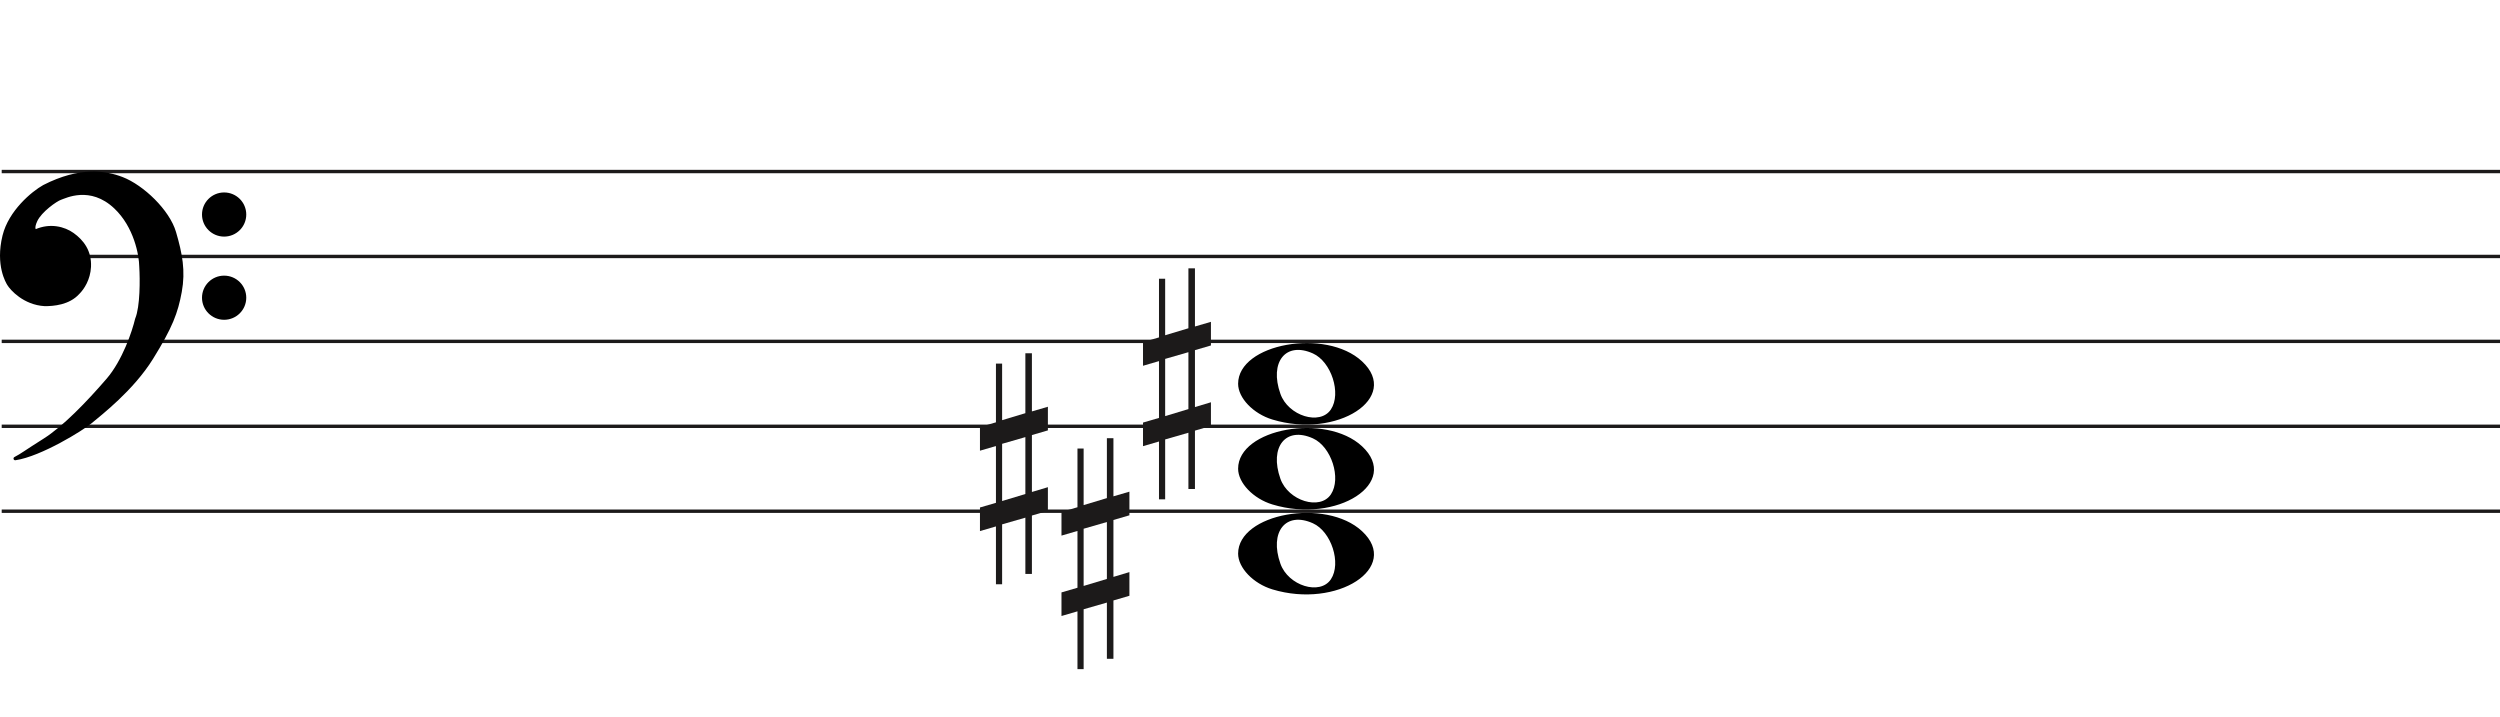
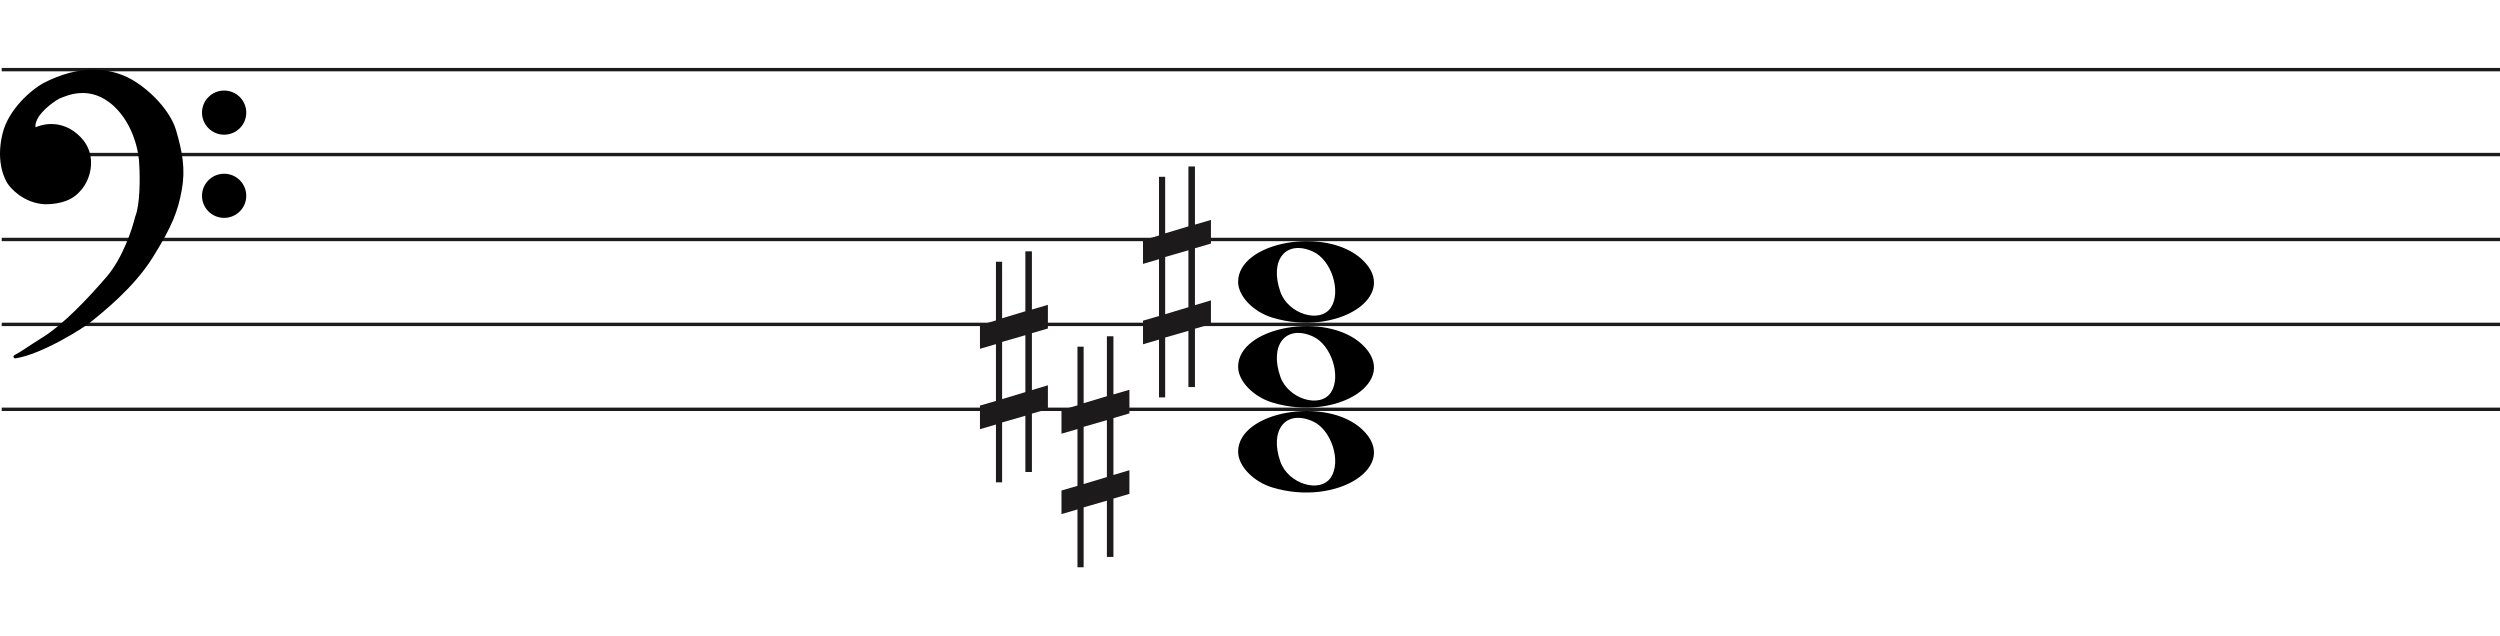
- <svg xmlns="http://www.w3.org/2000/svg" width="736" height="211" viewBox="0 0 736 211" fill="none">
+ <svg xmlns="http://www.w3.org/2000/svg" width="736" height="187" viewBox="0 30 736 187" fill="none">
  <line x1="0.5" y1="50.5" x2="736.5" y2="50.5" stroke="#1C1A1A" />
  <line x1="0.5" y1="75.5" x2="736.5" y2="75.5" stroke="#1C1A1A" />
  <line x1="0.5" y1="100.5" x2="736.5" y2="100.5" stroke="#1C1A1A" />
  <line x1="0.5" y1="125.5" x2="736.5" y2="125.5" stroke="#1C1A1A" />
  <line x1="0.5" y1="150.5" x2="736.5" y2="150.5" stroke="#1C1A1A" />
  <path d="M374.597 123.514C368.953 121.805 364.5 117.161 364.5 112.984C364.5 101.16 390.313 96.481 400.973 106.372C412.5 117.069 393.688 129.295 374.597 123.514H374.597ZM391.815 120.544C394.955 115.829 391.953 106.486 386.513 104.048C378.525 100.467 373.629 106.569 376.956 115.959C379.257 122.453 388.619 125.343 391.815 120.544Z" fill="black" />
  <path d="M374.597 148.514C368.953 146.805 364.5 142.161 364.5 137.984C364.5 126.16 390.313 121.481 400.973 131.372C412.5 142.069 393.688 154.295 374.597 148.514H374.597ZM391.815 145.544C394.955 140.829 391.953 131.486 386.513 129.048C378.525 125.467 373.629 131.569 376.956 140.959C379.257 147.453 388.619 150.343 391.815 145.544Z" fill="black" />
  <path d="M374.597 173.514C368.953 171.805 364.5 167.161 364.5 162.984C364.5 151.16 390.313 146.481 400.973 156.372C412.5 167.069 393.688 179.295 374.597 173.514H374.597ZM391.815 170.544C394.955 165.829 391.953 156.486 386.513 154.048C378.525 150.467 373.629 156.569 376.956 165.959C379.257 172.453 388.619 175.343 391.815 170.544Z" fill="black" />
  <path d="M343.023 122.5V105.658L349.868 103.682V120.438L343.023 122.5V122.5ZM356.5 118.426L351.794 119.837V103.081L356.5 101.706V94.746L351.794 96.12V79H349.868V96.64L343.023 98.698V82.05H341.206V99.332L336.5 100.71V107.685L341.206 106.31V123.034L336.5 124.405V131.351L341.206 129.976V147H343.023V129.368L349.868 127.398V143.96H351.794V126.775L356.5 125.397V118.426V118.426Z" fill="#1C1A1A" />
  <path d="M295.023 147.5V130.658L301.868 128.682V145.438L295.023 147.5V147.5ZM308.5 143.426L303.794 144.837V128.081L308.5 126.706V119.746L303.794 121.12V104H301.868V121.64L295.023 123.698V107.05H293.206V124.332L288.5 125.71V132.685L293.206 131.31V148.034L288.5 149.405V156.351L293.206 154.976V172H295.023V154.368L301.868 152.398V168.96H303.794V151.775L308.5 150.397V143.426V143.426Z" fill="#1C1A1A" />
  <path d="M319.023 172.5V155.658L325.868 153.682V170.438L319.023 172.5V172.5ZM332.5 168.426L327.794 169.837V153.081L332.5 151.706V144.746L327.794 146.12V129H325.868V146.64L319.023 148.698V132.05H317.206V149.332L312.5 150.71V157.685L317.206 156.31V173.034L312.5 174.405V181.351L317.206 179.976V197H319.023V179.368L325.868 177.398V193.96H327.794V176.775L332.5 175.397V168.426V168.426Z" fill="#1C1A1A" />
  <path d="M26.623 124.24C24.296 126.193 11.97 133.891 4.476 135C6.602 133.891 7.273 133.225 13.089 129.565C18.806 125.967 25.84 118.694 31.768 111.817C36.51 106.315 39.411 97.619 40.268 93.959C41.789 90.32 41.722 82.164 41.499 78.54C41.461 75.028 39.91 66.605 34.005 61.014C26.623 54.026 19.129 57.909 17.787 58.352C16.444 58.796 11.858 62.013 10.516 64.897C9.443 67.204 10.069 67.929 10.516 68.003C14.773 66.117 18.85 67.2 21.372 69.001C24.168 70.998 26.517 73.993 26.294 78.54C26.115 82.179 24.324 84.863 22.982 86.194C20.186 89.3 15.699 89.633 13.201 89.633C7.161 89.3 3.365 84.974 2.575 83.643C2.246 83.088 -0.892 78.097 1.233 69.445C2.981 62.326 9.659 56.763 12.977 54.914C23.603 49.478 31.097 50.73 35.906 52.584C41.946 54.914 49.49 62.124 51.341 68.446C53.193 74.769 54.138 79.76 53.019 85.861C51.901 91.962 50.335 96.177 44.63 105.384C38.926 114.59 29.531 121.8 26.623 124.24Z" fill="black" />
  <path d="M4.476 135L4.245 134.557C4.029 134.67 3.925 134.922 4.001 135.154C4.076 135.387 4.308 135.53 4.55 135.495L4.476 135ZM26.623 124.24L26.301 123.857V123.857L26.623 124.24ZM44.63 105.384L45.056 105.647V105.647L44.63 105.384ZM51.341 68.446L51.821 68.306V68.306L51.341 68.446ZM35.906 52.584L36.086 52.118V52.118L35.906 52.584ZM12.977 54.914L12.749 54.469L12.741 54.473L12.734 54.477L12.977 54.914ZM1.233 69.445L1.718 69.564V69.564L1.233 69.445ZM2.575 83.643L2.145 83.898H2.145L2.575 83.643ZM13.201 89.633L13.173 90.132L13.187 90.133H13.201V89.633ZM22.982 86.194L22.63 85.839L22.62 85.849L22.61 85.859L22.982 86.194ZM26.294 78.54L25.794 78.516V78.516L26.294 78.54ZM21.372 69.001L21.663 68.594V68.594L21.372 69.001ZM10.516 68.003L10.435 68.496L10.582 68.52L10.719 68.46L10.516 68.003ZM10.516 64.897L10.97 65.108V65.108L10.516 64.897ZM17.787 58.352L17.943 58.827V58.827L17.787 58.352ZM34.005 61.014L33.661 61.378L34.005 61.014ZM41.499 78.54L40.999 78.546L40.999 78.558L41 78.571L41.499 78.54ZM40.268 93.959L39.807 93.766L39.791 93.804L39.781 93.844L40.268 93.959ZM31.768 111.817L31.389 111.491V111.491L31.768 111.817ZM13.089 129.565L13.355 129.988L13.089 129.565ZM4.476 135L4.55 135.495C8.389 134.926 13.41 132.687 17.723 130.377C22.042 128.065 25.741 125.633 26.944 124.624L26.623 124.24L26.301 123.857C25.178 124.8 21.55 127.194 17.251 129.496C12.947 131.8 8.058 133.964 4.403 134.505L4.476 135ZM26.623 124.24L26.944 124.624C29.828 122.204 39.299 114.937 45.056 105.647L44.63 105.384L44.205 105.12C38.553 114.243 29.234 121.397 26.301 123.857L26.623 124.24ZM44.63 105.384L45.056 105.647C50.782 96.405 52.378 92.131 53.511 85.951L53.019 85.861L52.527 85.771C51.423 91.793 49.888 95.949 44.205 105.12L44.63 105.384ZM53.019 85.861L53.511 85.951C54.65 79.736 53.68 74.655 51.821 68.306L51.341 68.446L50.861 68.587C52.705 74.883 53.625 79.785 52.527 85.771L53.019 85.861ZM51.341 68.446L51.821 68.306C50.863 65.034 48.453 61.581 45.549 58.665C42.642 55.747 39.189 53.315 36.086 52.118L35.906 52.584L35.726 53.051C38.663 54.184 42.002 56.521 44.84 59.371C47.681 62.223 49.968 65.536 50.861 68.587L51.341 68.446ZM35.906 52.584L36.086 52.118C31.155 50.216 23.512 48.963 12.749 54.469L12.977 54.914L13.205 55.359C23.693 49.994 31.038 51.243 35.726 53.051L35.906 52.584ZM12.977 54.914L12.734 54.477C11.025 55.429 8.484 57.316 6.147 59.865C3.811 62.414 1.648 65.657 0.747 69.325L1.233 69.445L1.718 69.564C2.565 66.114 4.615 63.016 6.885 60.541C9.153 58.066 11.611 56.247 13.22 55.35L12.977 54.914ZM1.233 69.445L0.747 69.325C-1.421 78.156 1.782 83.286 2.145 83.898L2.575 83.643L3.005 83.388C2.71 82.89 -0.362 78.037 1.718 69.564L1.233 69.445ZM2.575 83.643L2.145 83.898C2.579 84.63 3.776 86.094 5.628 87.419C7.489 88.75 10.037 89.959 13.173 90.132L13.201 89.633L13.228 89.133C10.324 88.973 7.955 87.854 6.21 86.606C4.457 85.352 3.361 83.987 3.005 83.388L2.575 83.643ZM13.201 89.633V90.133C15.703 90.133 20.398 89.811 23.353 86.528L22.982 86.194L22.61 85.859C19.973 88.789 15.695 89.133 13.201 89.133V89.633ZM22.982 86.194L23.334 86.549C24.744 85.151 26.607 82.354 26.793 78.565L26.294 78.54L25.794 78.516C25.623 82.003 23.904 84.575 22.63 85.839L22.982 86.194ZM26.294 78.54L26.793 78.565C27.028 73.794 24.548 70.654 21.663 68.594L21.372 69.001L21.082 69.408C23.789 71.341 26.007 74.191 25.794 78.516L26.294 78.54ZM21.372 69.001L21.663 68.594C19.021 66.707 14.757 65.577 10.314 67.546L10.516 68.003L10.719 68.46C14.789 66.657 18.68 67.693 21.082 69.408L21.372 69.001ZM10.516 68.003L10.598 67.509C10.597 67.509 10.575 67.505 10.545 67.473C10.516 67.441 10.465 67.366 10.439 67.207C10.385 66.873 10.45 66.225 10.97 65.108L10.516 64.897L10.063 64.686C9.509 65.876 9.35 66.744 9.452 67.368C9.559 68.023 9.966 68.418 10.435 68.496L10.516 68.003ZM10.516 64.897L10.97 65.108C11.592 63.771 13.001 62.304 14.469 61.096C15.195 60.498 15.92 59.976 16.542 59.578C17.176 59.173 17.67 58.917 17.943 58.827L17.787 58.352L17.63 57.878C17.232 58.009 16.649 58.322 16.004 58.735C15.347 59.156 14.589 59.701 13.834 60.324C12.338 61.555 10.783 63.139 10.063 64.686L10.516 64.897ZM17.787 58.352L17.943 58.827C18.683 58.583 20.782 57.544 23.656 57.396C26.498 57.25 30.079 57.987 33.661 61.378L34.005 61.014L34.348 60.651C30.548 57.054 26.692 56.238 23.605 56.397C20.552 56.554 18.233 57.678 17.63 57.878L17.787 58.352ZM34.005 61.014L33.661 61.378C39.432 66.84 40.962 75.108 40.999 78.546L41.499 78.54L41.999 78.535C41.961 74.947 40.389 66.37 34.348 60.651L34.005 61.014ZM41.499 78.54L41 78.571C41.111 80.367 41.183 83.294 41.038 86.219C40.893 89.166 40.531 92.035 39.807 93.766L40.268 93.959L40.73 94.151C41.527 92.244 41.892 89.216 42.037 86.269C42.184 83.3 42.111 80.337 41.998 78.51L41.499 78.54ZM40.268 93.959L39.781 93.844C38.931 97.476 36.053 106.079 31.389 111.491L31.768 111.817L32.146 112.144C36.967 106.551 39.891 97.762 40.755 94.073L40.268 93.959ZM31.768 111.817L31.389 111.491C25.461 118.368 18.47 125.587 12.822 129.142L13.089 129.565L13.355 129.988C19.142 126.346 26.218 119.021 32.146 112.144L31.768 111.817ZM13.089 129.565L12.822 129.142C9.909 130.975 8.283 132.059 7.124 132.821C5.967 133.581 5.285 134.014 4.245 134.557L4.476 135L4.708 135.443C5.793 134.877 6.509 134.422 7.673 133.657C8.834 132.894 10.452 131.815 13.355 129.988L13.089 129.565Z" fill="black" />
  <ellipse cx="65.985" cy="63.156" rx="6.515" ry="6.498" fill="black" />
  <ellipse cx="65.985" cy="87.647" rx="6.515" ry="6.498" fill="black" />
</svg>
